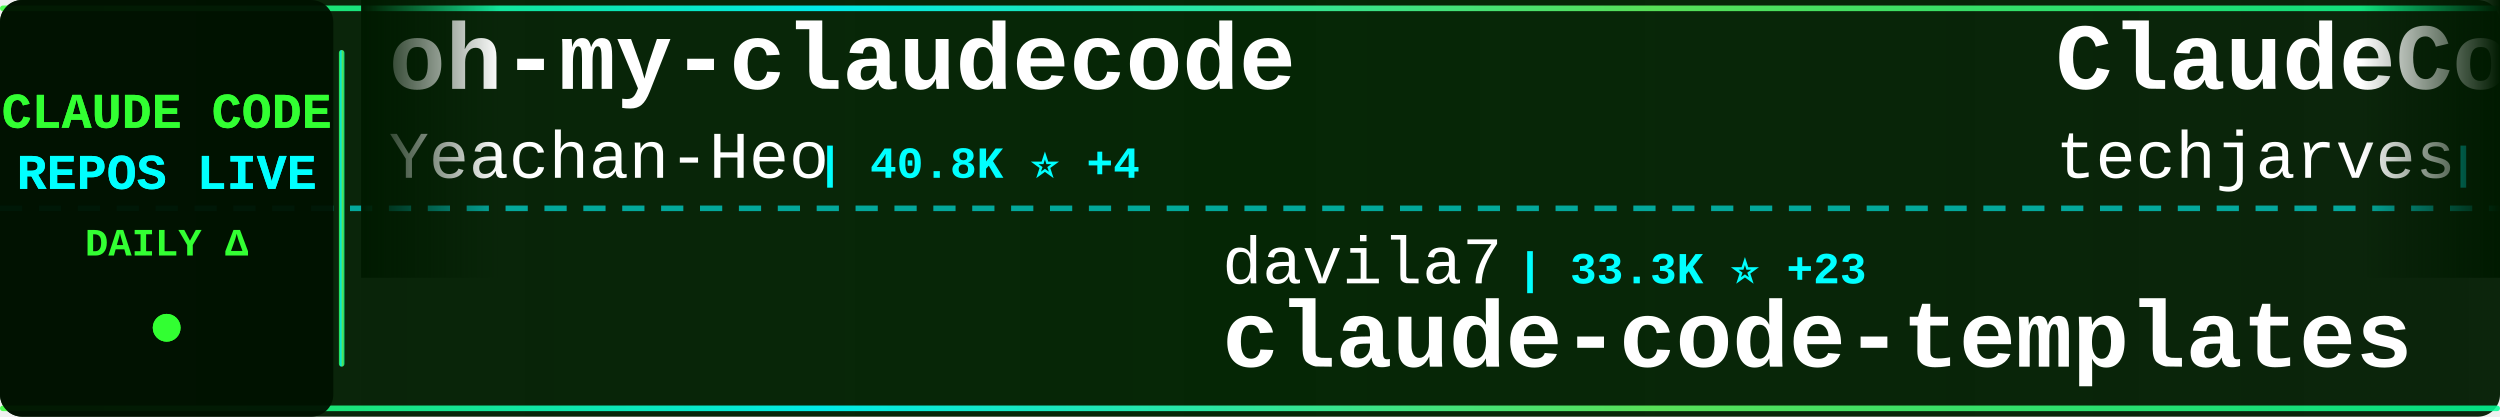
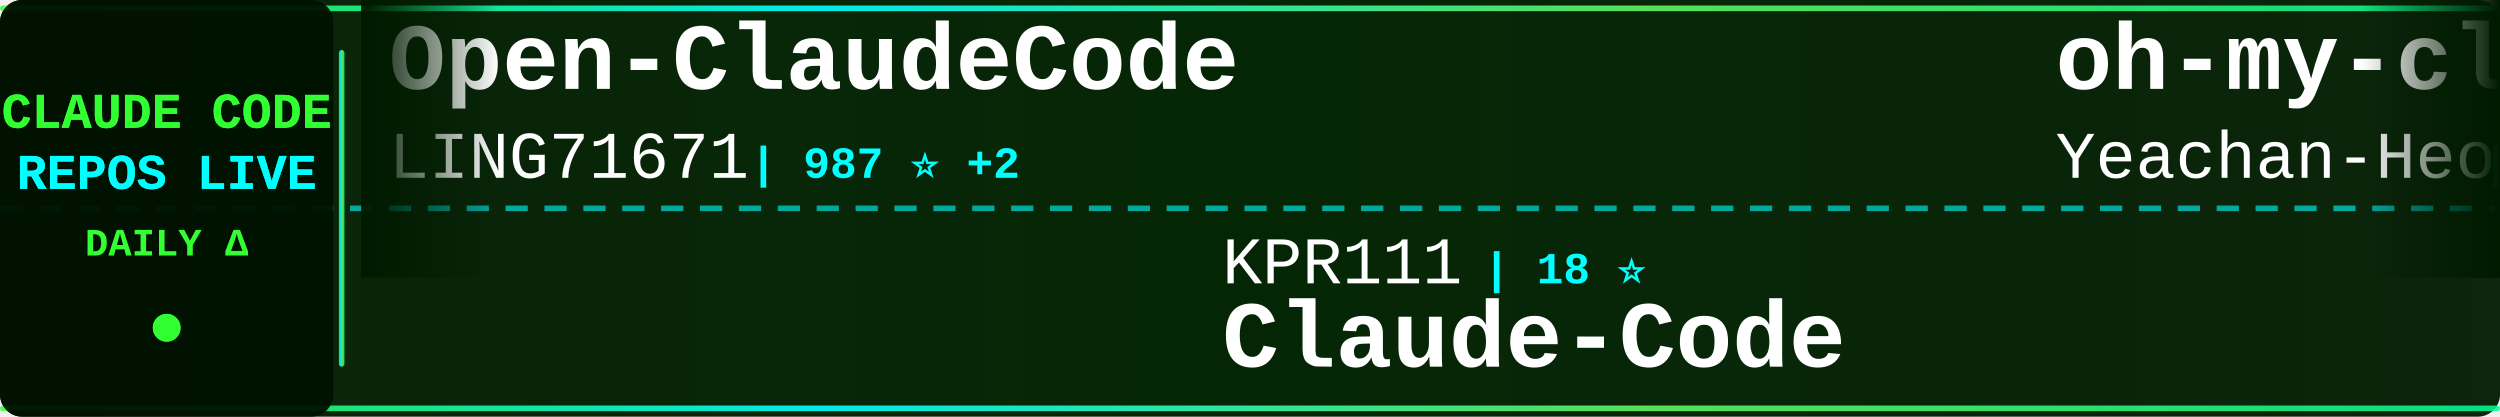
<svg xmlns="http://www.w3.org/2000/svg" width="900" height="150">
  <defs>
    <linearGradient id="tickerBg" x1="0%" y1="0%" x2="100%" y2="0%">
      <stop offset="0%" style="stop-color:#001a00;stop-opacity:0.95" />
      <stop offset="50%" style="stop-color:#002200;stop-opacity:0.98" />
      <stop offset="100%" style="stop-color:#001a00;stop-opacity:0.95" />
    </linearGradient>
    <linearGradient id="borderGrad" x1="0%" y1="0%" x2="100%" y2="0%">
      <stop offset="0%" style="stop-color:#33ff33;stop-opacity:0.85">
        <animate attributeName="stop-opacity" values="0.85;1;0.85" dur="2s" repeatCount="indefinite" />
      </stop>
      <stop offset="33%" style="stop-color:#00ffff;stop-opacity:0.9">
        <animate attributeName="stop-opacity" values="0.9;1;0.9" dur="2.2s" repeatCount="indefinite" />
      </stop>
      <stop offset="66%" style="stop-color:#66ff66;stop-opacity:0.85">
        <animate attributeName="stop-opacity" values="0.85;1;0.85" dur="1.8s" repeatCount="indefinite" />
      </stop>
      <stop offset="100%" style="stop-color:#00ff99;stop-opacity:0.85">
        <animate attributeName="stop-opacity" values="0.85;1;0.85" dur="2s" repeatCount="indefinite" />
      </stop>
    </linearGradient>
    <filter id="textGlow">
      <feGaussianBlur stdDeviation="0.1" result="coloredBlur" />
      <feMerge>
        <feMergeNode in="coloredBlur" />
        <feMergeNode in="SourceGraphic" />
      </feMerge>
    </filter>
    <filter id="metricGlow">
      <feGaussianBlur stdDeviation="0.2" result="coloredBlur" />
      <feMerge>
        <feMergeNode in="coloredBlur" />
        <feMergeNode in="SourceGraphic" />
      </feMerge>
    </filter>
    <linearGradient id="leftFade" x1="0%" y1="0%" x2="100%" y2="0%">
      <stop offset="0%" style="stop-color:#001a00;stop-opacity:1" />
      <stop offset="100%" style="stop-color:#001a00;stop-opacity:0" />
    </linearGradient>
    <linearGradient id="rightFade" x1="0%" y1="0%" x2="100%" y2="0%">
      <stop offset="0%" style="stop-color:#001a00;stop-opacity:0" />
      <stop offset="100%" style="stop-color:#001a00;stop-opacity:1" />
    </linearGradient>
  </defs>
  <rect width="900" height="150" fill="url(#tickerBg)" rx="8" />
  <rect x="0" y="2" width="900" height="2" fill="url(#borderGrad)" rx="1" />
  <rect x="0" y="146" width="900" height="2" fill="url(#borderGrad)" rx="1" />
  <line x1="0" y1="75" x2="900" y2="75" stroke="#00ffff" stroke-width="2" stroke-dasharray="8 6" opacity="0.6" />
  <rect x="0" y="0" width="120" height="150" fill="#001100" opacity="0.95" rx="8" />
  <text x="60" y="46" font-family="'Courier New', monospace" font-size="18" font-weight="bold" fill="#33ff33" text-anchor="middle" filter="url(#textGlow)">
    CLAUDE CODE
  </text>
  <text x="60" y="68" font-family="'Courier New', monospace" font-size="18" font-weight="bold" fill="#00ffff" text-anchor="middle" filter="url(#textGlow)">
    REPOS LIVE
  </text>
  <text x="60" y="92" font-family="'Courier New', monospace" font-size="14" font-weight="bold" fill="#33ff33" text-anchor="middle">
    DAILY Δ
  </text>
  <circle cx="60" cy="118" r="5" fill="#33ff33" filter="url(#metricGlow)">
    <animate attributeName="r" values="4;6;4" dur="1.5s" repeatCount="indefinite" />
    <animate attributeName="opacity" values="0.6;1;0.6" dur="1.5s" repeatCount="indefinite" />
  </circle>
  <rect x="122" y="18" width="2" height="114" fill="url(#borderGrad)" rx="1" />
  <clipPath id="tickerClip">
    <rect x="130" y="0" width="770" height="150" />
  </clipPath>
  <g clip-path="url(#tickerClip)">
    <g id="tickerItems">
      <animateTransform attributeName="transform" attributeType="XML" type="translate" from="0 0" to="-3000 0" dur="54s" repeatCount="indefinite" />
      <g transform="translate(0, 0)">
+         <text x="140" y="32" font-family="'Courier New', monospace" font-size="34" font-weight="bold" fill="#ffffff">Open-ClaudeCode</text>
+         <text x="140" y="64" font-family="'Courier New', monospace" font-size="24" font-weight="normal" fill="#ffffff" opacity="1.0">LING71671</text>
+         <text x="270" y="64" font-family="'Courier New', monospace" font-size="16" font-weight="bold" fill="#00ffff"> | 987 ⭐ +2</text>
+       </g>
+       <g transform="translate(300, 0)">
+         <text x="140" y="102" font-family="'Courier New', monospace" font-size="24" font-weight="normal" fill="#ffffff" opacity="1.0">KPR111</text>
+         <text x="234" y="102" font-family="'Courier New', monospace" font-size="16" font-weight="bold" fill="#00ffff"> | 18 ⭐</text>
+         <text x="140" y="132" font-family="'Courier New', monospace" font-size="34" font-weight="bold" fill="#ffffff">Claude-Code</text>
+       </g>
+       <g transform="translate(600, 0)">
        <text x="140" y="32" font-family="'Courier New', monospace" font-size="34" font-weight="bold" fill="#ffffff">oh-my-claudecode</text>
        <text x="140" y="64" font-family="'Courier New', monospace" font-size="24" font-weight="normal" fill="#ffffff" opacity="1.0">Yeachan-Heo</text>
-         <text x="294" y="64" font-family="'Courier New', monospace" font-size="16" font-weight="bold" fill="#00ffff"> | 40.8K ⭐ +4</text>
-       </g>
-       <g transform="translate(300, 0)">
-         <text x="140" y="102" font-family="'Courier New', monospace" font-size="24" font-weight="normal" fill="#ffffff" opacity="1.0">davila7</text>
-         <text x="246" y="102" font-family="'Courier New', monospace" font-size="16" font-weight="bold" fill="#00ffff"> | 33.3K ⭐ +23</text>
-         <text x="140" y="132" font-family="'Courier New', monospace" font-size="34" font-weight="bold" fill="#ffffff">claude-code-templates</text>
-       </g>
-       <g transform="translate(600, 0)">
-         <text x="140" y="32" font-family="'Courier New', monospace" font-size="34" font-weight="bold" fill="#ffffff">ClaudeCode-Portable</text>
-         <text x="140" y="64" font-family="'Courier New', monospace" font-size="24" font-weight="normal" fill="#ffffff" opacity="1.0">techjarves</text>
-         <text x="282" y="64" font-family="'Courier New', monospace" font-size="16" font-weight="bold" fill="#00ffff"> | 1.6K ⭐</text>
+         <text x="294" y="64" font-family="'Courier New', monospace" font-size="16" font-weight="bold" fill="#00ffff"> | 40.8K ⭐ +14</text>
      </g>
      <g transform="translate(900, 0)">
-         <text x="140" y="102" font-family="'Courier New', monospace" font-size="24" font-weight="normal" fill="#ffffff" opacity="1.0">shanraisshan</text>
-         <text x="306" y="102" font-family="'Courier New', monospace" font-size="16" font-weight="bold" fill="#00ffff"> | 69.0K ⭐ +9</text>
-         <text x="140" y="132" font-family="'Courier New', monospace" font-size="34" font-weight="bold" fill="#ffffff">claude-code-best-practic...</text>
+         <text x="140" y="102" font-family="'Courier New', monospace" font-size="24" font-weight="normal" fill="#ffffff" opacity="1.0">affaan-m</text>
+         <text x="258" y="102" font-family="'Courier New', monospace" font-size="16" font-weight="bold" fill="#00ffff"> | 301.4K ⭐ +281</text>
+         <text x="140" y="132" font-family="'Courier New', monospace" font-size="34" font-weight="bold" fill="#ffffff">ECC</text>
      </g>
      <g transform="translate(1200, 0)">
-         <text x="140" y="32" font-family="'Courier New', monospace" font-size="34" font-weight="bold" fill="#ffffff">claude-code</text>
-         <text x="140" y="64" font-family="'Courier New', monospace" font-size="24" font-weight="normal" fill="#ffffff" opacity="1.0">Tinkeringg-Lab</text>
-         <text x="330" y="64" font-family="'Courier New', monospace" font-size="16" font-weight="bold" fill="#00ffff"> | 216 ⭐</text>
+         <text x="140" y="32" font-family="'Courier New', monospace" font-size="34" font-weight="bold" fill="#ffffff">claude-code-action</text>
+         <text x="140" y="64" font-family="'Courier New', monospace" font-size="24" font-weight="normal" fill="#ffffff" opacity="1.0">anthropics</text>
+         <text x="282" y="64" font-family="'Courier New', monospace" font-size="16" font-weight="bold" fill="#00ffff"> | 9.9K ⭐ +7</text>
      </g>
      <g transform="translate(1500, 0)">
-         <text x="140" y="102" font-family="'Courier New', monospace" font-size="24" font-weight="normal" fill="#ffffff" opacity="1.0">lintsinghua</text>
-         <text x="294" y="102" font-family="'Courier New', monospace" font-size="16" font-weight="bold" fill="#00ffff"> | 4.4K ⭐ +1</text>
-         <text x="140" y="132" font-family="'Courier New', monospace" font-size="34" font-weight="bold" fill="#ffffff">claude-code-book</text>
+         <text x="140" y="102" font-family="'Courier New', monospace" font-size="24" font-weight="normal" fill="#ffffff" opacity="1.0">ponponon</text>
+         <text x="258" y="102" font-family="'Courier New', monospace" font-size="16" font-weight="bold" fill="#00ffff"> | 2.3K ⭐ -1</text>
+         <text x="140" y="132" font-family="'Courier New', monospace" font-size="34" font-weight="bold" fill="#ffffff">claude_code_src</text>
      </g>
      <g transform="translate(1800, 0)">
-         <text x="140" y="32" font-family="'Courier New', monospace" font-size="34" font-weight="bold" fill="#ffffff">claude-code-base-action</text>
-         <text x="140" y="64" font-family="'Courier New', monospace" font-size="24" font-weight="normal" fill="#ffffff" opacity="1.0">anthropics</text>
-         <text x="282" y="64" font-family="'Courier New', monospace" font-size="16" font-weight="bold" fill="#00ffff"> | 1.0K ⭐ +1</text>
+         <text x="140" y="32" font-family="'Courier New', monospace" font-size="34" font-weight="bold" fill="#ffffff">claude_codex_bridge</text>
+         <text x="140" y="64" font-family="'Courier New', monospace" font-size="24" font-weight="normal" fill="#ffffff" opacity="1.0">SeemSeam</text>
+         <text x="258" y="64" font-family="'Courier New', monospace" font-size="16" font-weight="bold" fill="#00ffff"> | 3.6K ⭐ +1</text>
      </g>
      <g transform="translate(2100, 0)">
-         <text x="140" y="102" font-family="'Courier New', monospace" font-size="24" font-weight="normal" fill="#ffffff" opacity="1.0">Pimzino</text>
-         <text x="246" y="102" font-family="'Courier New', monospace" font-size="16" font-weight="bold" fill="#00ffff"> | 3.9K ⭐</text>
-         <text x="140" y="132" font-family="'Courier New', monospace" font-size="34" font-weight="bold" fill="#ffffff">claude-code-spec-workflo...</text>
+         <text x="140" y="102" font-family="'Courier New', monospace" font-size="24" font-weight="normal" fill="#ffffff" opacity="1.0">FlorianBruniaux</text>
+         <text x="342" y="102" font-family="'Courier New', monospace" font-size="16" font-weight="bold" fill="#00ffff"> | 6.4K ⭐ +7</text>
+         <text x="140" y="132" font-family="'Courier New', monospace" font-size="34" font-weight="bold" fill="#ffffff">claude-code-ultimate-gui...</text>
      </g>
      <g transform="translate(2400, 0)">
-         <text x="140" y="32" font-family="'Courier New', monospace" font-size="34" font-weight="bold" fill="#ffffff">claude-code-tips</text>
-         <text x="140" y="64" font-family="'Courier New', monospace" font-size="24" font-weight="normal" fill="#ffffff" opacity="1.0">ykdojo</text>
-         <text x="234" y="64" font-family="'Courier New', monospace" font-size="16" font-weight="bold" fill="#00ffff"> | 10.3K ⭐ +1</text>
+         <text x="140" y="32" font-family="'Courier New', monospace" font-size="34" font-weight="bold" fill="#ffffff">everything-claude-code</text>
+         <text x="140" y="64" font-family="'Courier New', monospace" font-size="24" font-weight="normal" fill="#ffffff" opacity="1.0">WorldFlowAI</text>
+         <text x="294" y="64" font-family="'Courier New', monospace" font-size="16" font-weight="bold" fill="#00ffff"> | 6.3K ⭐ +28</text>
      </g>
      <g transform="translate(2700, 0)">
-         <text x="140" y="102" font-family="'Courier New', monospace" font-size="24" font-weight="normal" fill="#ffffff" opacity="1.0">Piebald-AI</text>
-         <text x="282" y="102" font-family="'Courier New', monospace" font-size="16" font-weight="bold" fill="#00ffff"> | 13.1K ⭐ +5</text>
-         <text x="140" y="132" font-family="'Courier New', monospace" font-size="34" font-weight="bold" fill="#ffffff">claude-code-system-promp...</text>
+         <text x="140" y="102" font-family="'Courier New', monospace" font-size="24" font-weight="normal" fill="#ffffff" opacity="1.0">repowise-dev</text>
+         <text x="306" y="102" font-family="'Courier New', monospace" font-size="16" font-weight="bold" fill="#00ffff"> | 1.2K ⭐</text>
+         <text x="140" y="132" font-family="'Courier New', monospace" font-size="34" font-weight="bold" fill="#ffffff">claude-code-prompts</text>
      </g>
      <g transform="translate(3000, 0)">
+         <text x="140" y="32" font-family="'Courier New', monospace" font-size="34" font-weight="bold" fill="#ffffff">Open-ClaudeCode</text>
+         <text x="140" y="64" font-family="'Courier New', monospace" font-size="24" font-weight="normal" fill="#ffffff" opacity="1.0">LING71671</text>
+         <text x="270" y="64" font-family="'Courier New', monospace" font-size="16" font-weight="bold" fill="#00ffff"> | 987 ⭐ +2</text>
+       </g>
+       <g transform="translate(3300, 0)">
+         <text x="140" y="102" font-family="'Courier New', monospace" font-size="24" font-weight="normal" fill="#ffffff" opacity="1.0">KPR111</text>
+         <text x="234" y="102" font-family="'Courier New', monospace" font-size="16" font-weight="bold" fill="#00ffff"> | 18 ⭐</text>
+         <text x="140" y="132" font-family="'Courier New', monospace" font-size="34" font-weight="bold" fill="#ffffff">Claude-Code</text>
+       </g>
+       <g transform="translate(3600, 0)">
        <text x="140" y="32" font-family="'Courier New', monospace" font-size="34" font-weight="bold" fill="#ffffff">oh-my-claudecode</text>
        <text x="140" y="64" font-family="'Courier New', monospace" font-size="24" font-weight="normal" fill="#ffffff" opacity="1.0">Yeachan-Heo</text>
-         <text x="294" y="64" font-family="'Courier New', monospace" font-size="16" font-weight="bold" fill="#00ffff"> | 40.8K ⭐ +4</text>
-       </g>
-       <g transform="translate(3300, 0)">
-         <text x="140" y="102" font-family="'Courier New', monospace" font-size="24" font-weight="normal" fill="#ffffff" opacity="1.0">davila7</text>
-         <text x="246" y="102" font-family="'Courier New', monospace" font-size="16" font-weight="bold" fill="#00ffff"> | 33.3K ⭐ +23</text>
-         <text x="140" y="132" font-family="'Courier New', monospace" font-size="34" font-weight="bold" fill="#ffffff">claude-code-templates</text>
-       </g>
-       <g transform="translate(3600, 0)">
-         <text x="140" y="32" font-family="'Courier New', monospace" font-size="34" font-weight="bold" fill="#ffffff">ClaudeCode-Portable</text>
-         <text x="140" y="64" font-family="'Courier New', monospace" font-size="24" font-weight="normal" fill="#ffffff" opacity="1.0">techjarves</text>
-         <text x="282" y="64" font-family="'Courier New', monospace" font-size="16" font-weight="bold" fill="#00ffff"> | 1.6K ⭐</text>
+         <text x="294" y="64" font-family="'Courier New', monospace" font-size="16" font-weight="bold" fill="#00ffff"> | 40.8K ⭐ +14</text>
      </g>
      <g transform="translate(3900, 0)">
-         <text x="140" y="102" font-family="'Courier New', monospace" font-size="24" font-weight="normal" fill="#ffffff" opacity="1.0">shanraisshan</text>
-         <text x="306" y="102" font-family="'Courier New', monospace" font-size="16" font-weight="bold" fill="#00ffff"> | 69.0K ⭐ +9</text>
-         <text x="140" y="132" font-family="'Courier New', monospace" font-size="34" font-weight="bold" fill="#ffffff">claude-code-best-practic...</text>
+         <text x="140" y="102" font-family="'Courier New', monospace" font-size="24" font-weight="normal" fill="#ffffff" opacity="1.0">affaan-m</text>
+         <text x="258" y="102" font-family="'Courier New', monospace" font-size="16" font-weight="bold" fill="#00ffff"> | 301.4K ⭐ +281</text>
+         <text x="140" y="132" font-family="'Courier New', monospace" font-size="34" font-weight="bold" fill="#ffffff">ECC</text>
      </g>
    </g>
  </g>
  <rect x="130" y="0" width="50" height="100" fill="url(#leftFade)" />
  <rect x="850" y="0" width="50" height="100" fill="url(#rightFade)" />
</svg>
